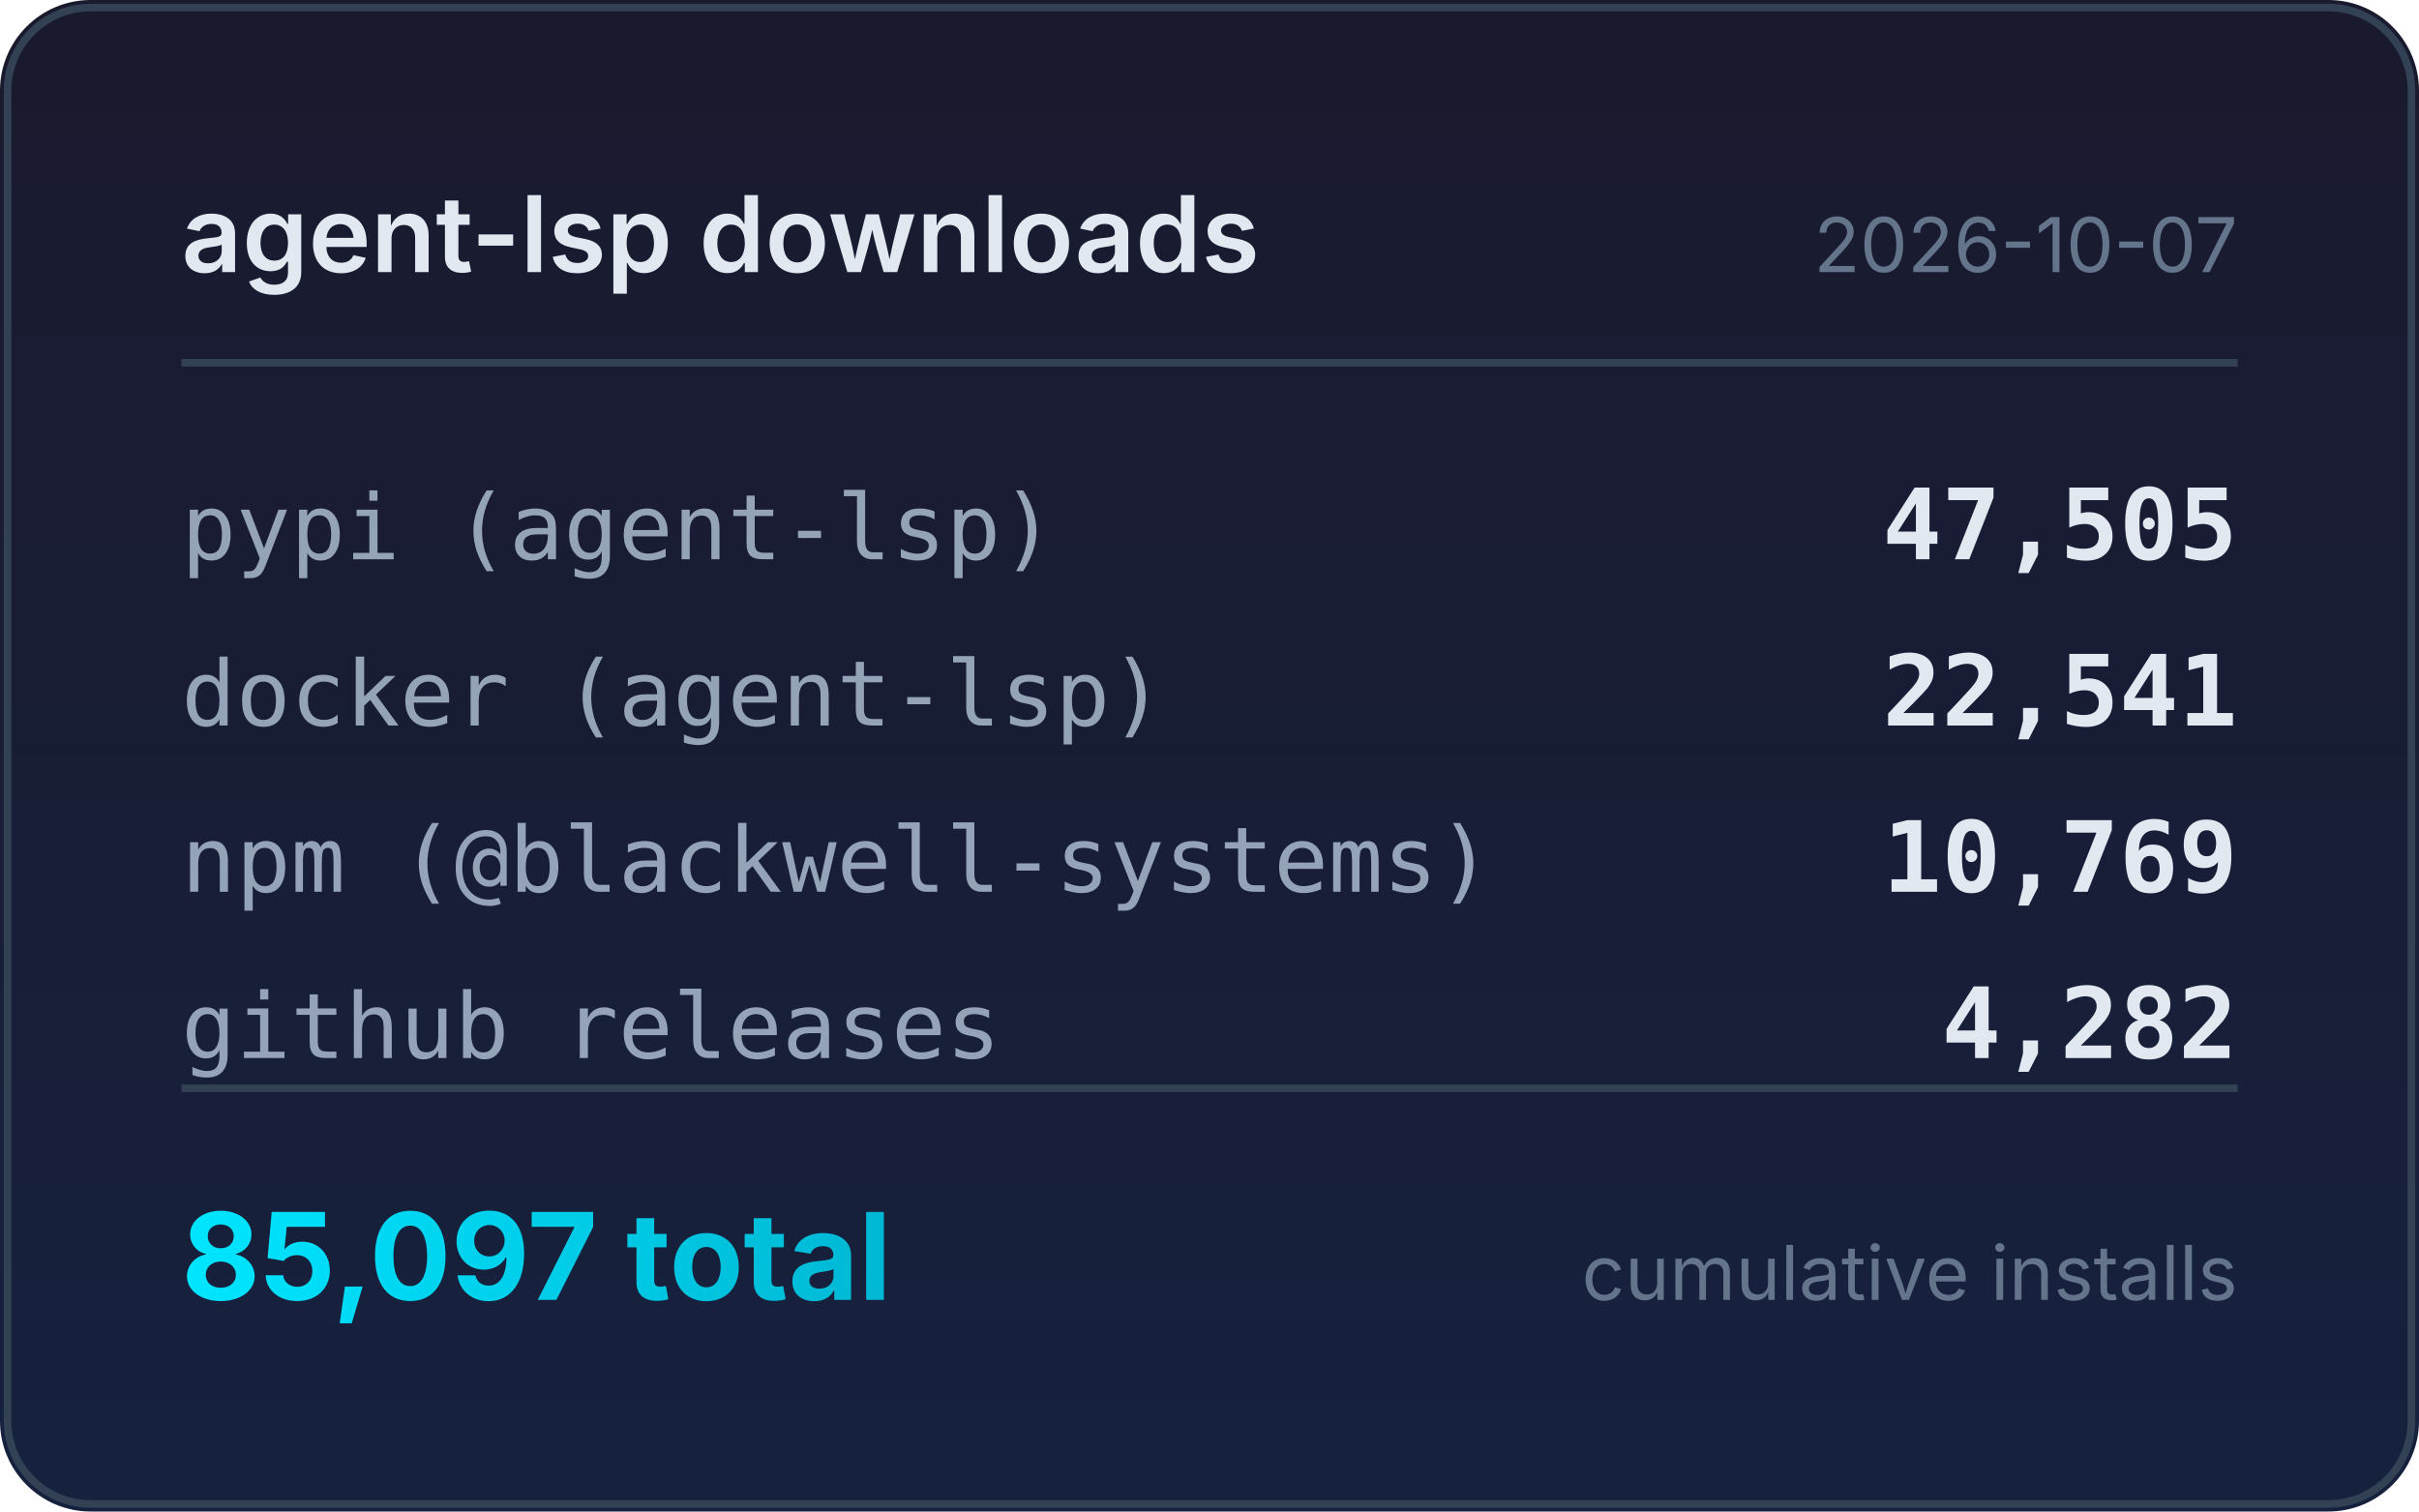
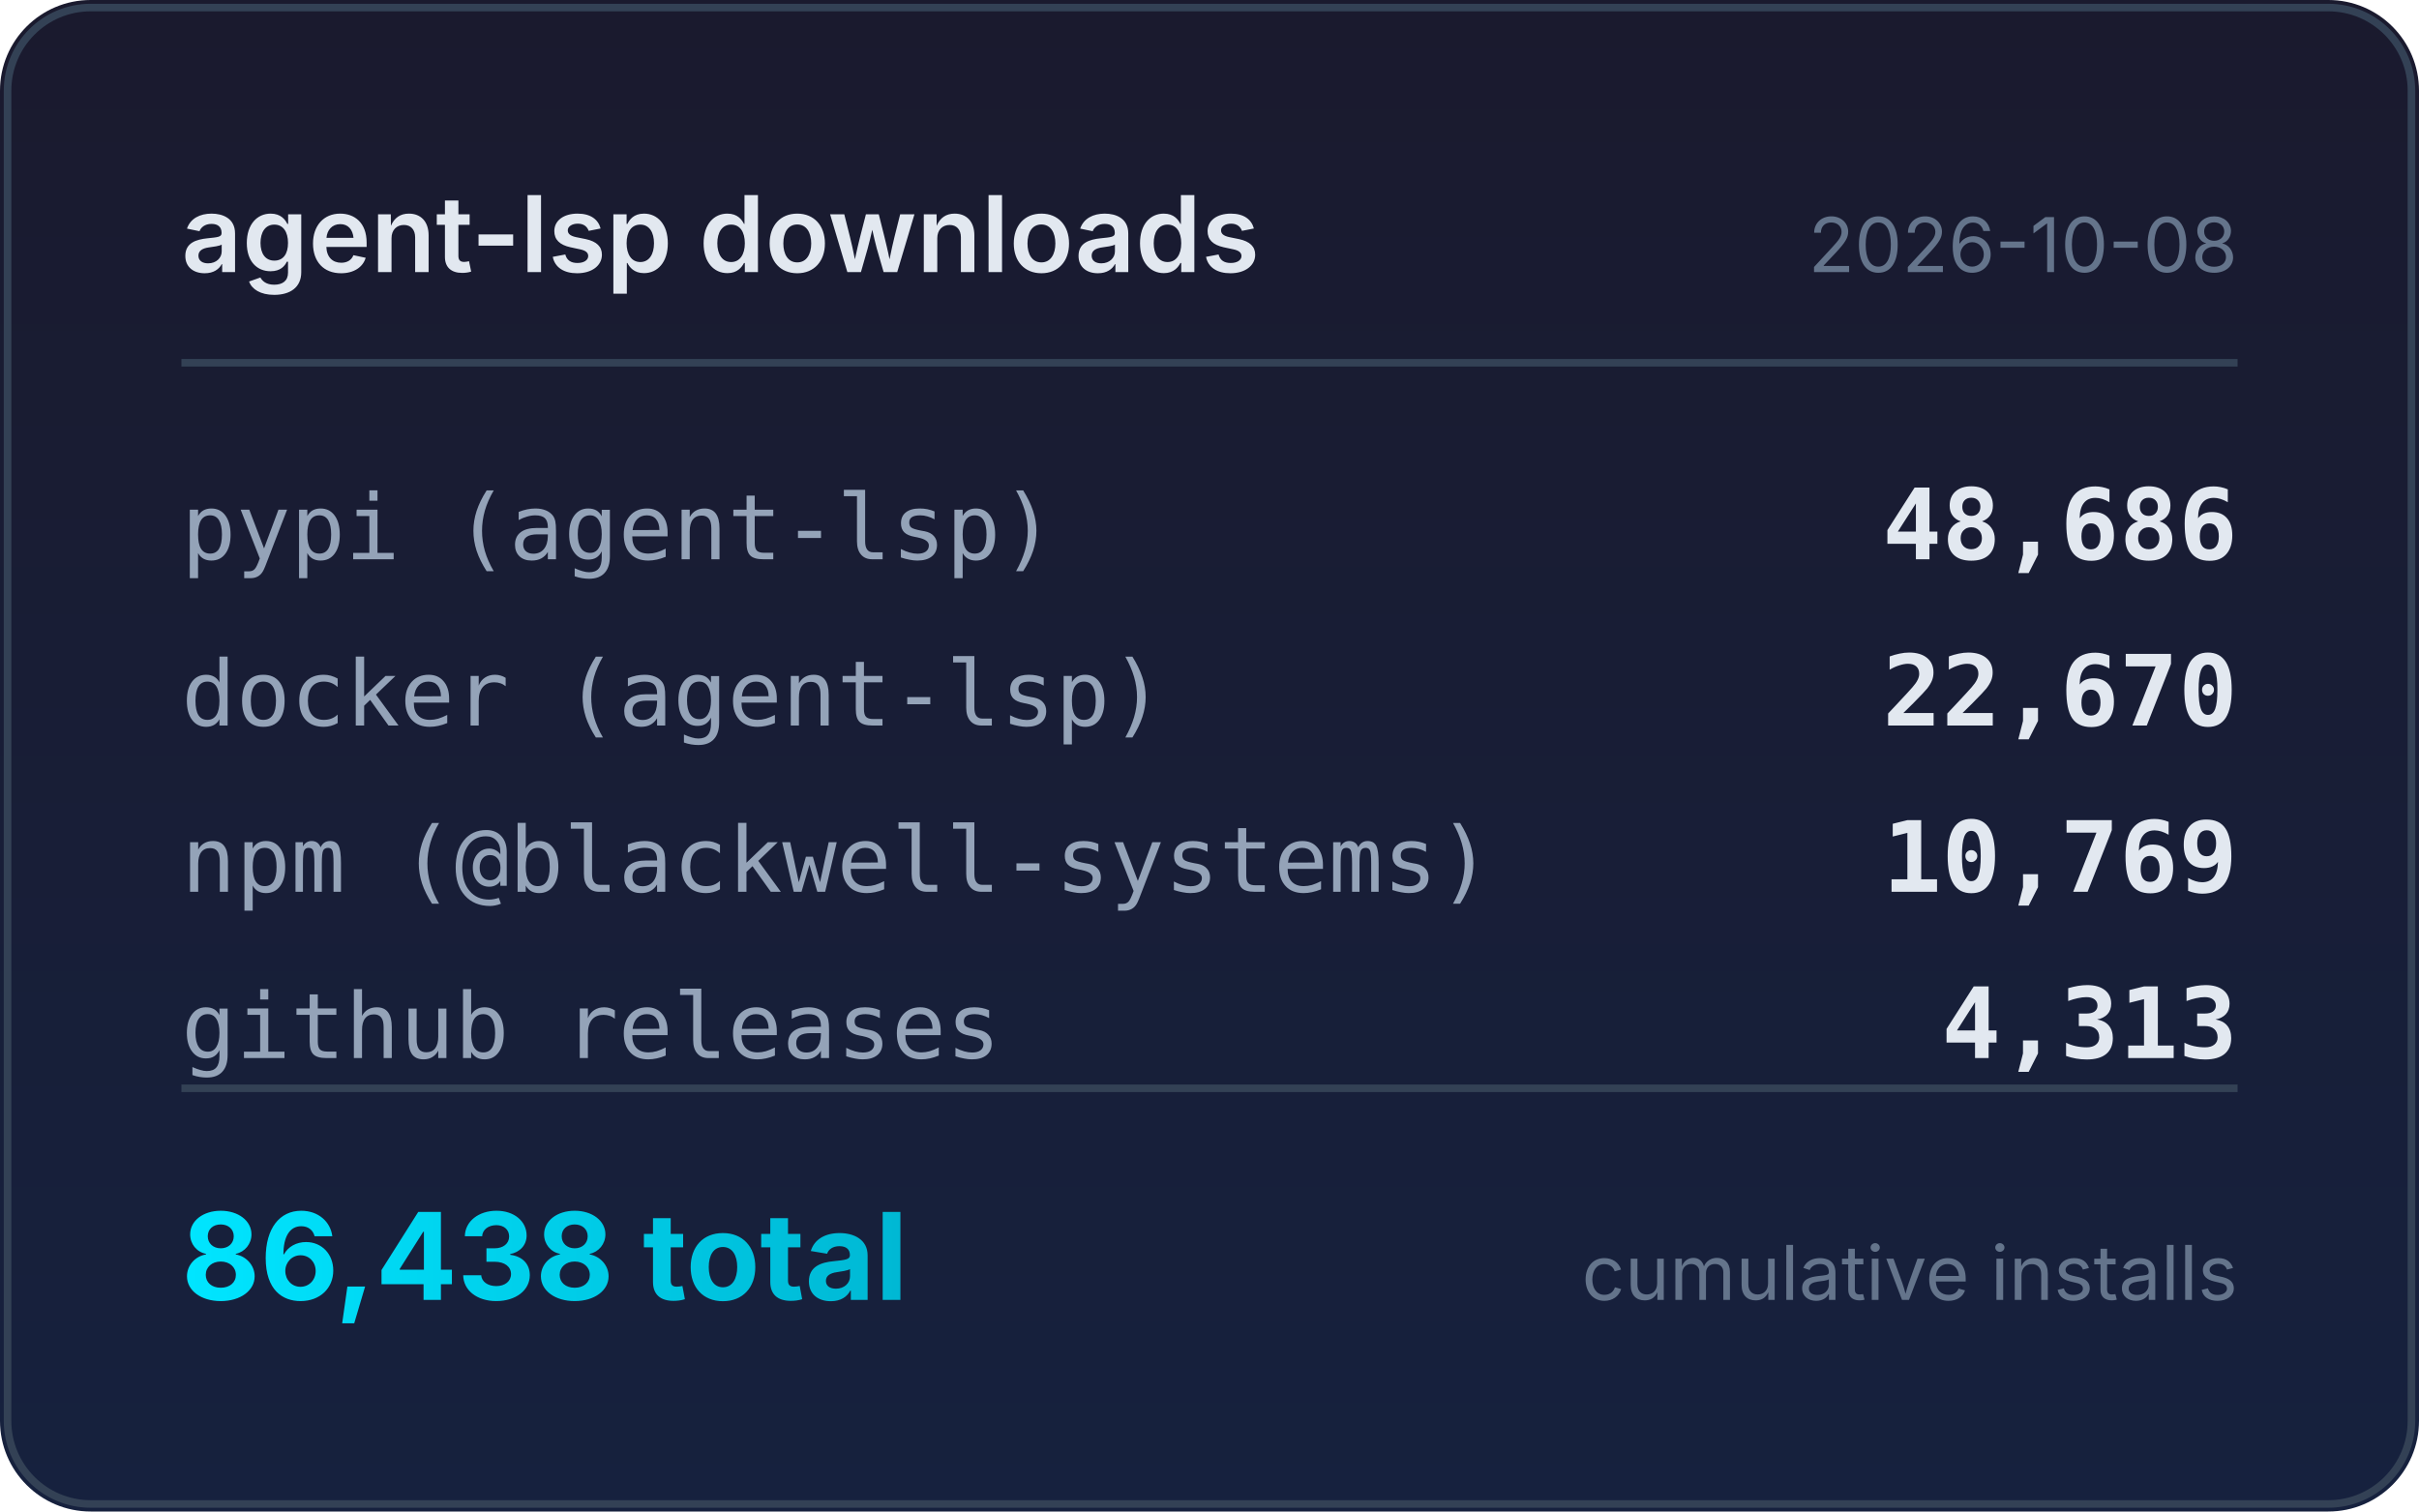
<svg xmlns="http://www.w3.org/2000/svg" width="320" height="200" viewBox="0 0 320 200">
  <defs>
    <linearGradient id="bg" x1="0" y1="0" x2="0" y2="1">
      <stop offset="0%" stop-color="#1a1a2e" />
      <stop offset="100%" stop-color="#16213e" />
    </linearGradient>
    <linearGradient id="accent" x1="0" y1="0" x2="1" y2="0">
      <stop offset="0%" stop-color="#00e5ff" />
      <stop offset="100%" stop-color="#00b8d4" />
    </linearGradient>
  </defs>
  <rect width="320" height="200" rx="12" fill="url(#bg)" />
  <rect x="1" y="1" width="318" height="198" rx="11" fill="none" stroke="#334155" stroke-width="1" />
  <text x="24" y="36" fill="#e2e8f0" font-family="system-ui,-apple-system,sans-serif" font-size="14" font-weight="600">agent-lsp downloads</text>
-   <text x="296" y="36" fill="#64748b" font-family="system-ui,-apple-system,sans-serif" font-size="10" text-anchor="end">2026-10-07</text>
+   <text x="296" y="36" fill="#64748b" font-family="system-ui,-apple-system,sans-serif" font-size="10" text-anchor="end">2026-10-08</text>
  <line x1="24" y1="48" x2="296" y2="48" stroke="#334155" stroke-width="1" />
  <text x="24" y="74" fill="#94a3b8" font-family="ui-monospace,monospace" font-size="12">pypi (agent-lsp)</text>
-   <text x="296" y="74" fill="#e2e8f0" font-family="ui-monospace,monospace" font-size="13" font-weight="600" text-anchor="end">47,505</text>
+   <text x="296" y="74" fill="#e2e8f0" font-family="ui-monospace,monospace" font-size="13" font-weight="600" text-anchor="end">48,686</text>
  <text x="24" y="96" fill="#94a3b8" font-family="ui-monospace,monospace" font-size="12">docker (agent-lsp)</text>
-   <text x="296" y="96" fill="#e2e8f0" font-family="ui-monospace,monospace" font-size="13" font-weight="600" text-anchor="end">22,541</text>
+   <text x="296" y="96" fill="#e2e8f0" font-family="ui-monospace,monospace" font-size="13" font-weight="600" text-anchor="end">22,670</text>
  <text x="24" y="118" fill="#94a3b8" font-family="ui-monospace,monospace" font-size="12">npm (@blackwell-systems)</text>
  <text x="296" y="118" fill="#e2e8f0" font-family="ui-monospace,monospace" font-size="13" font-weight="600" text-anchor="end">10,769</text>
  <text x="24" y="140" fill="#94a3b8" font-family="ui-monospace,monospace" font-size="12">github releases</text>
-   <text x="296" y="140" fill="#e2e8f0" font-family="ui-monospace,monospace" font-size="13" font-weight="600" text-anchor="end">4,282</text>
+   <text x="296" y="140" fill="#e2e8f0" font-family="ui-monospace,monospace" font-size="13" font-weight="600" text-anchor="end">4,313</text>
  <line x1="24" y1="144" x2="296" y2="144" stroke="#334155" stroke-width="1" />
-   <text x="24" y="172" fill="url(#accent)" font-family="system-ui,-apple-system,sans-serif" font-size="16" font-weight="700">85,097 total</text>
+   <text x="24" y="172" fill="url(#accent)" font-family="system-ui,-apple-system,sans-serif" font-size="16" font-weight="700">86,438 total</text>
  <text x="296" y="172" fill="#64748b" font-family="system-ui,-apple-system,sans-serif" font-size="10" text-anchor="end">cumulative installs</text>
</svg>
